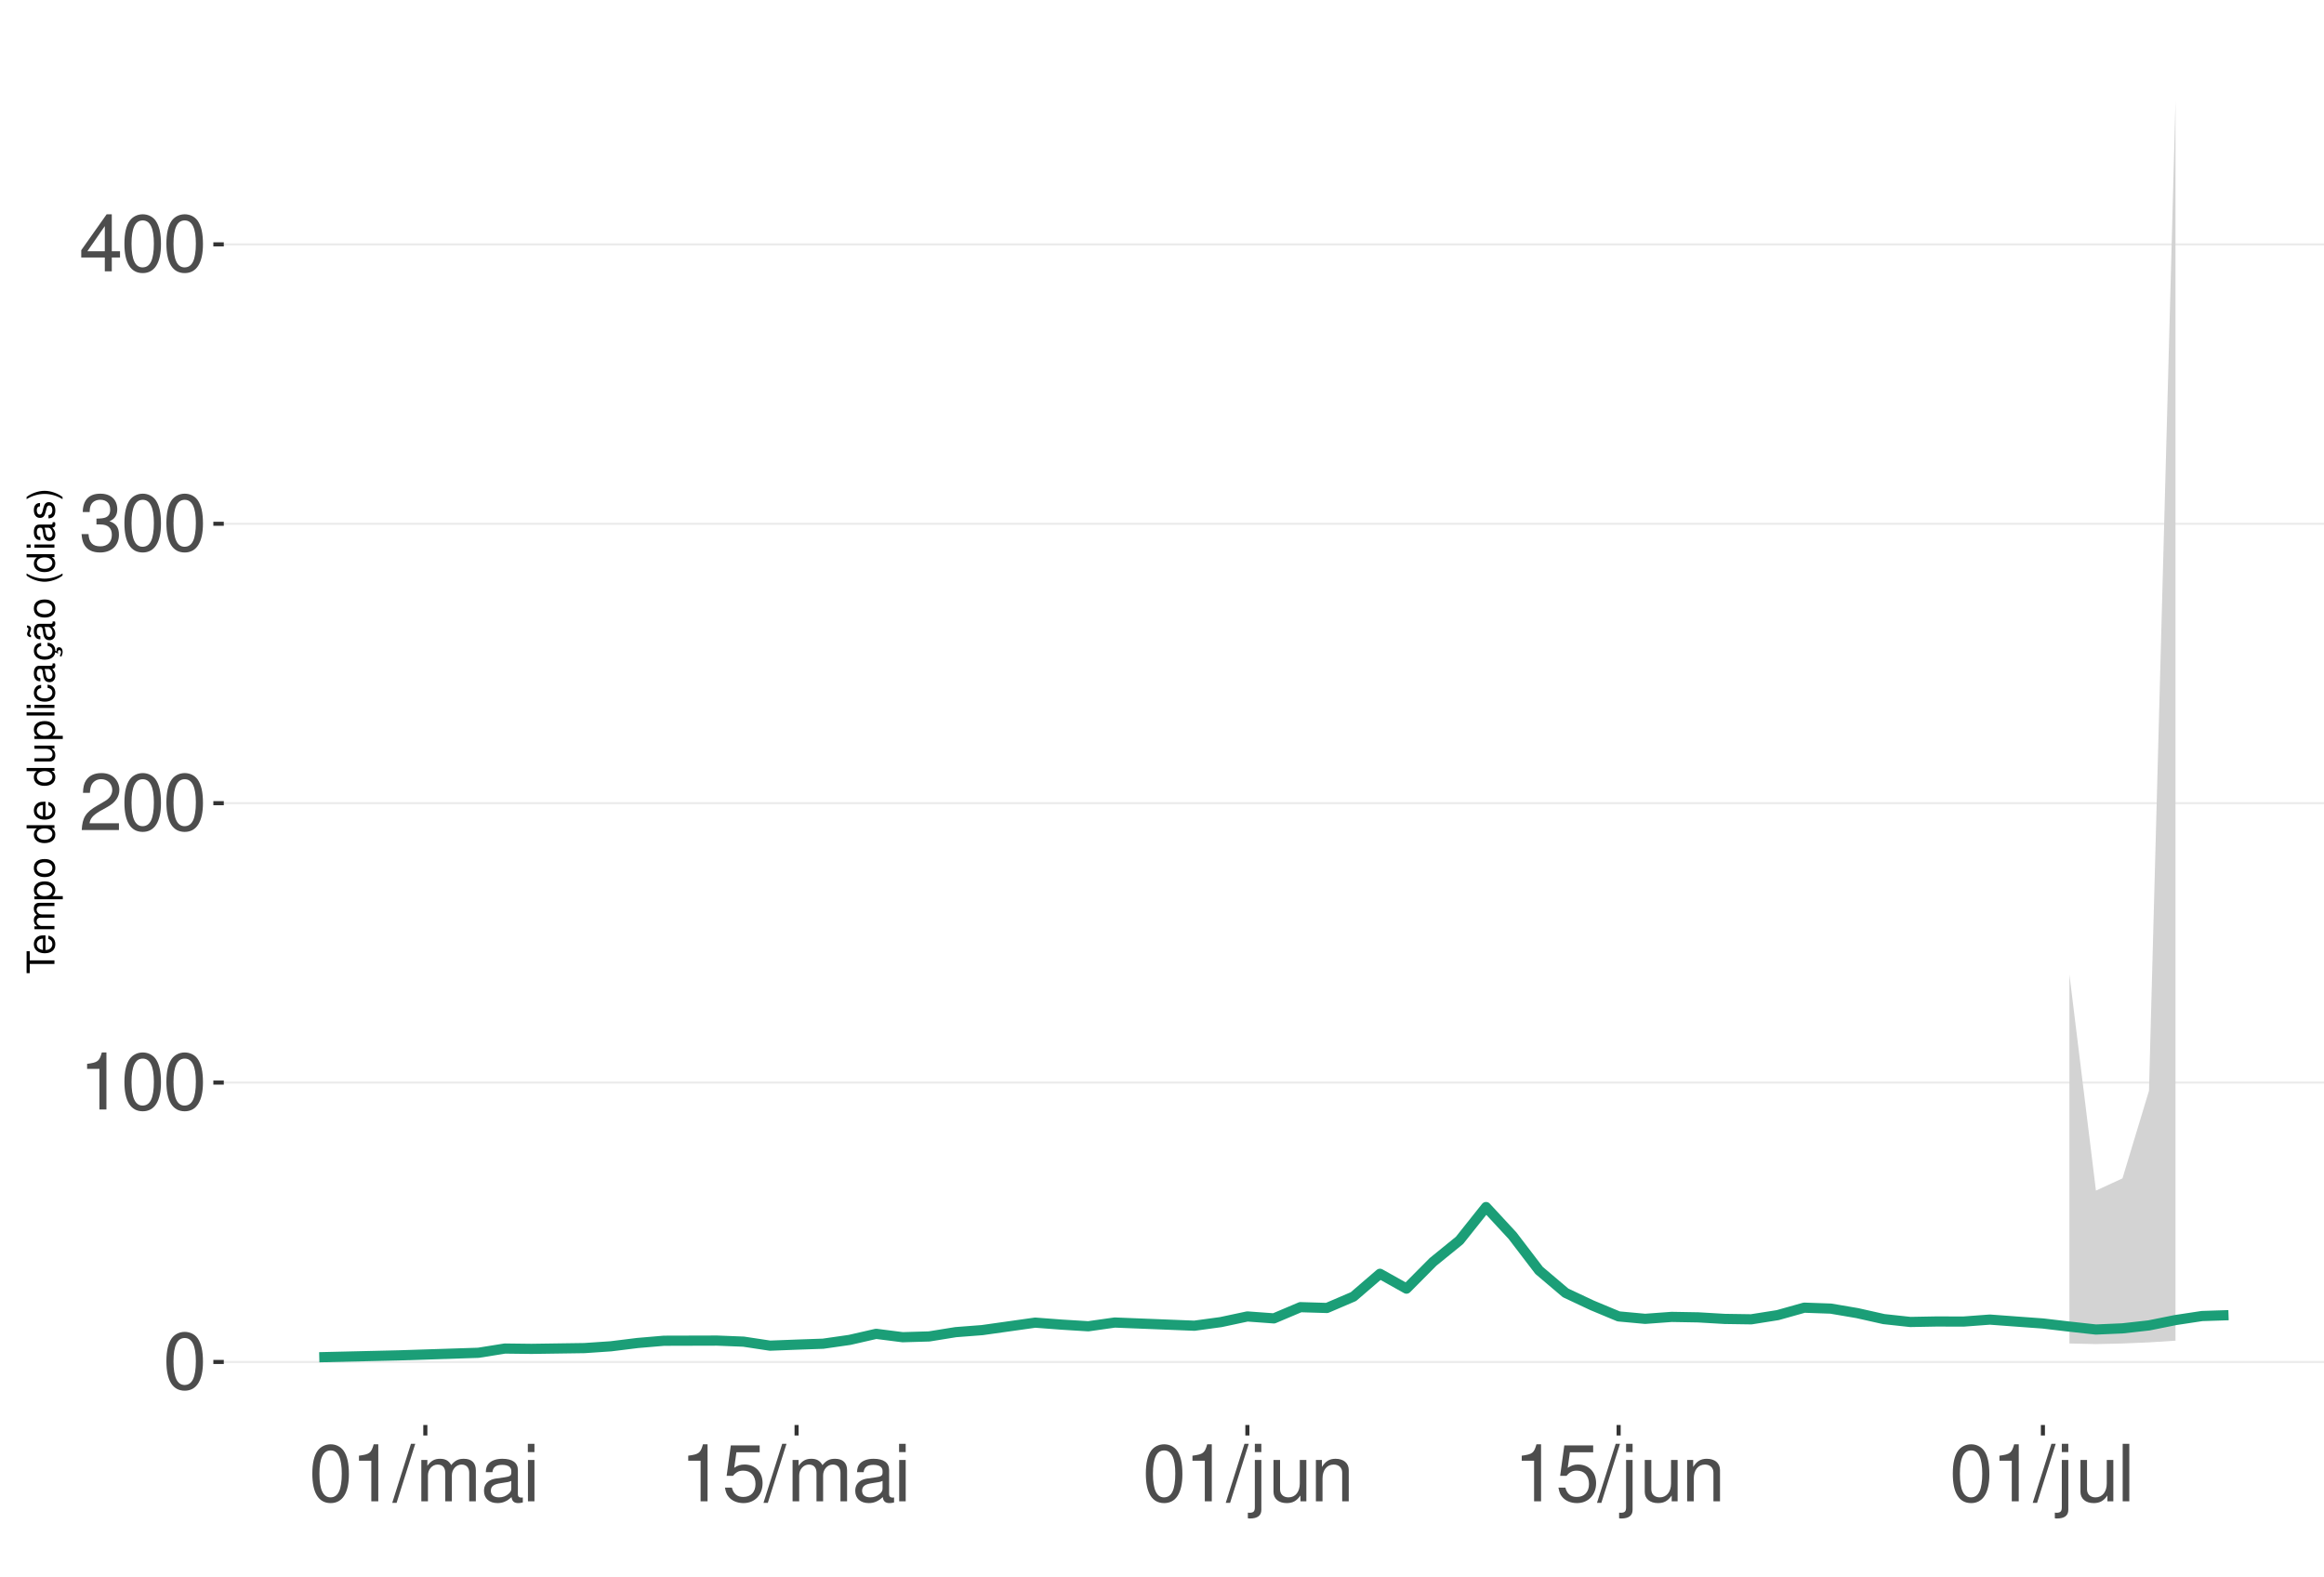
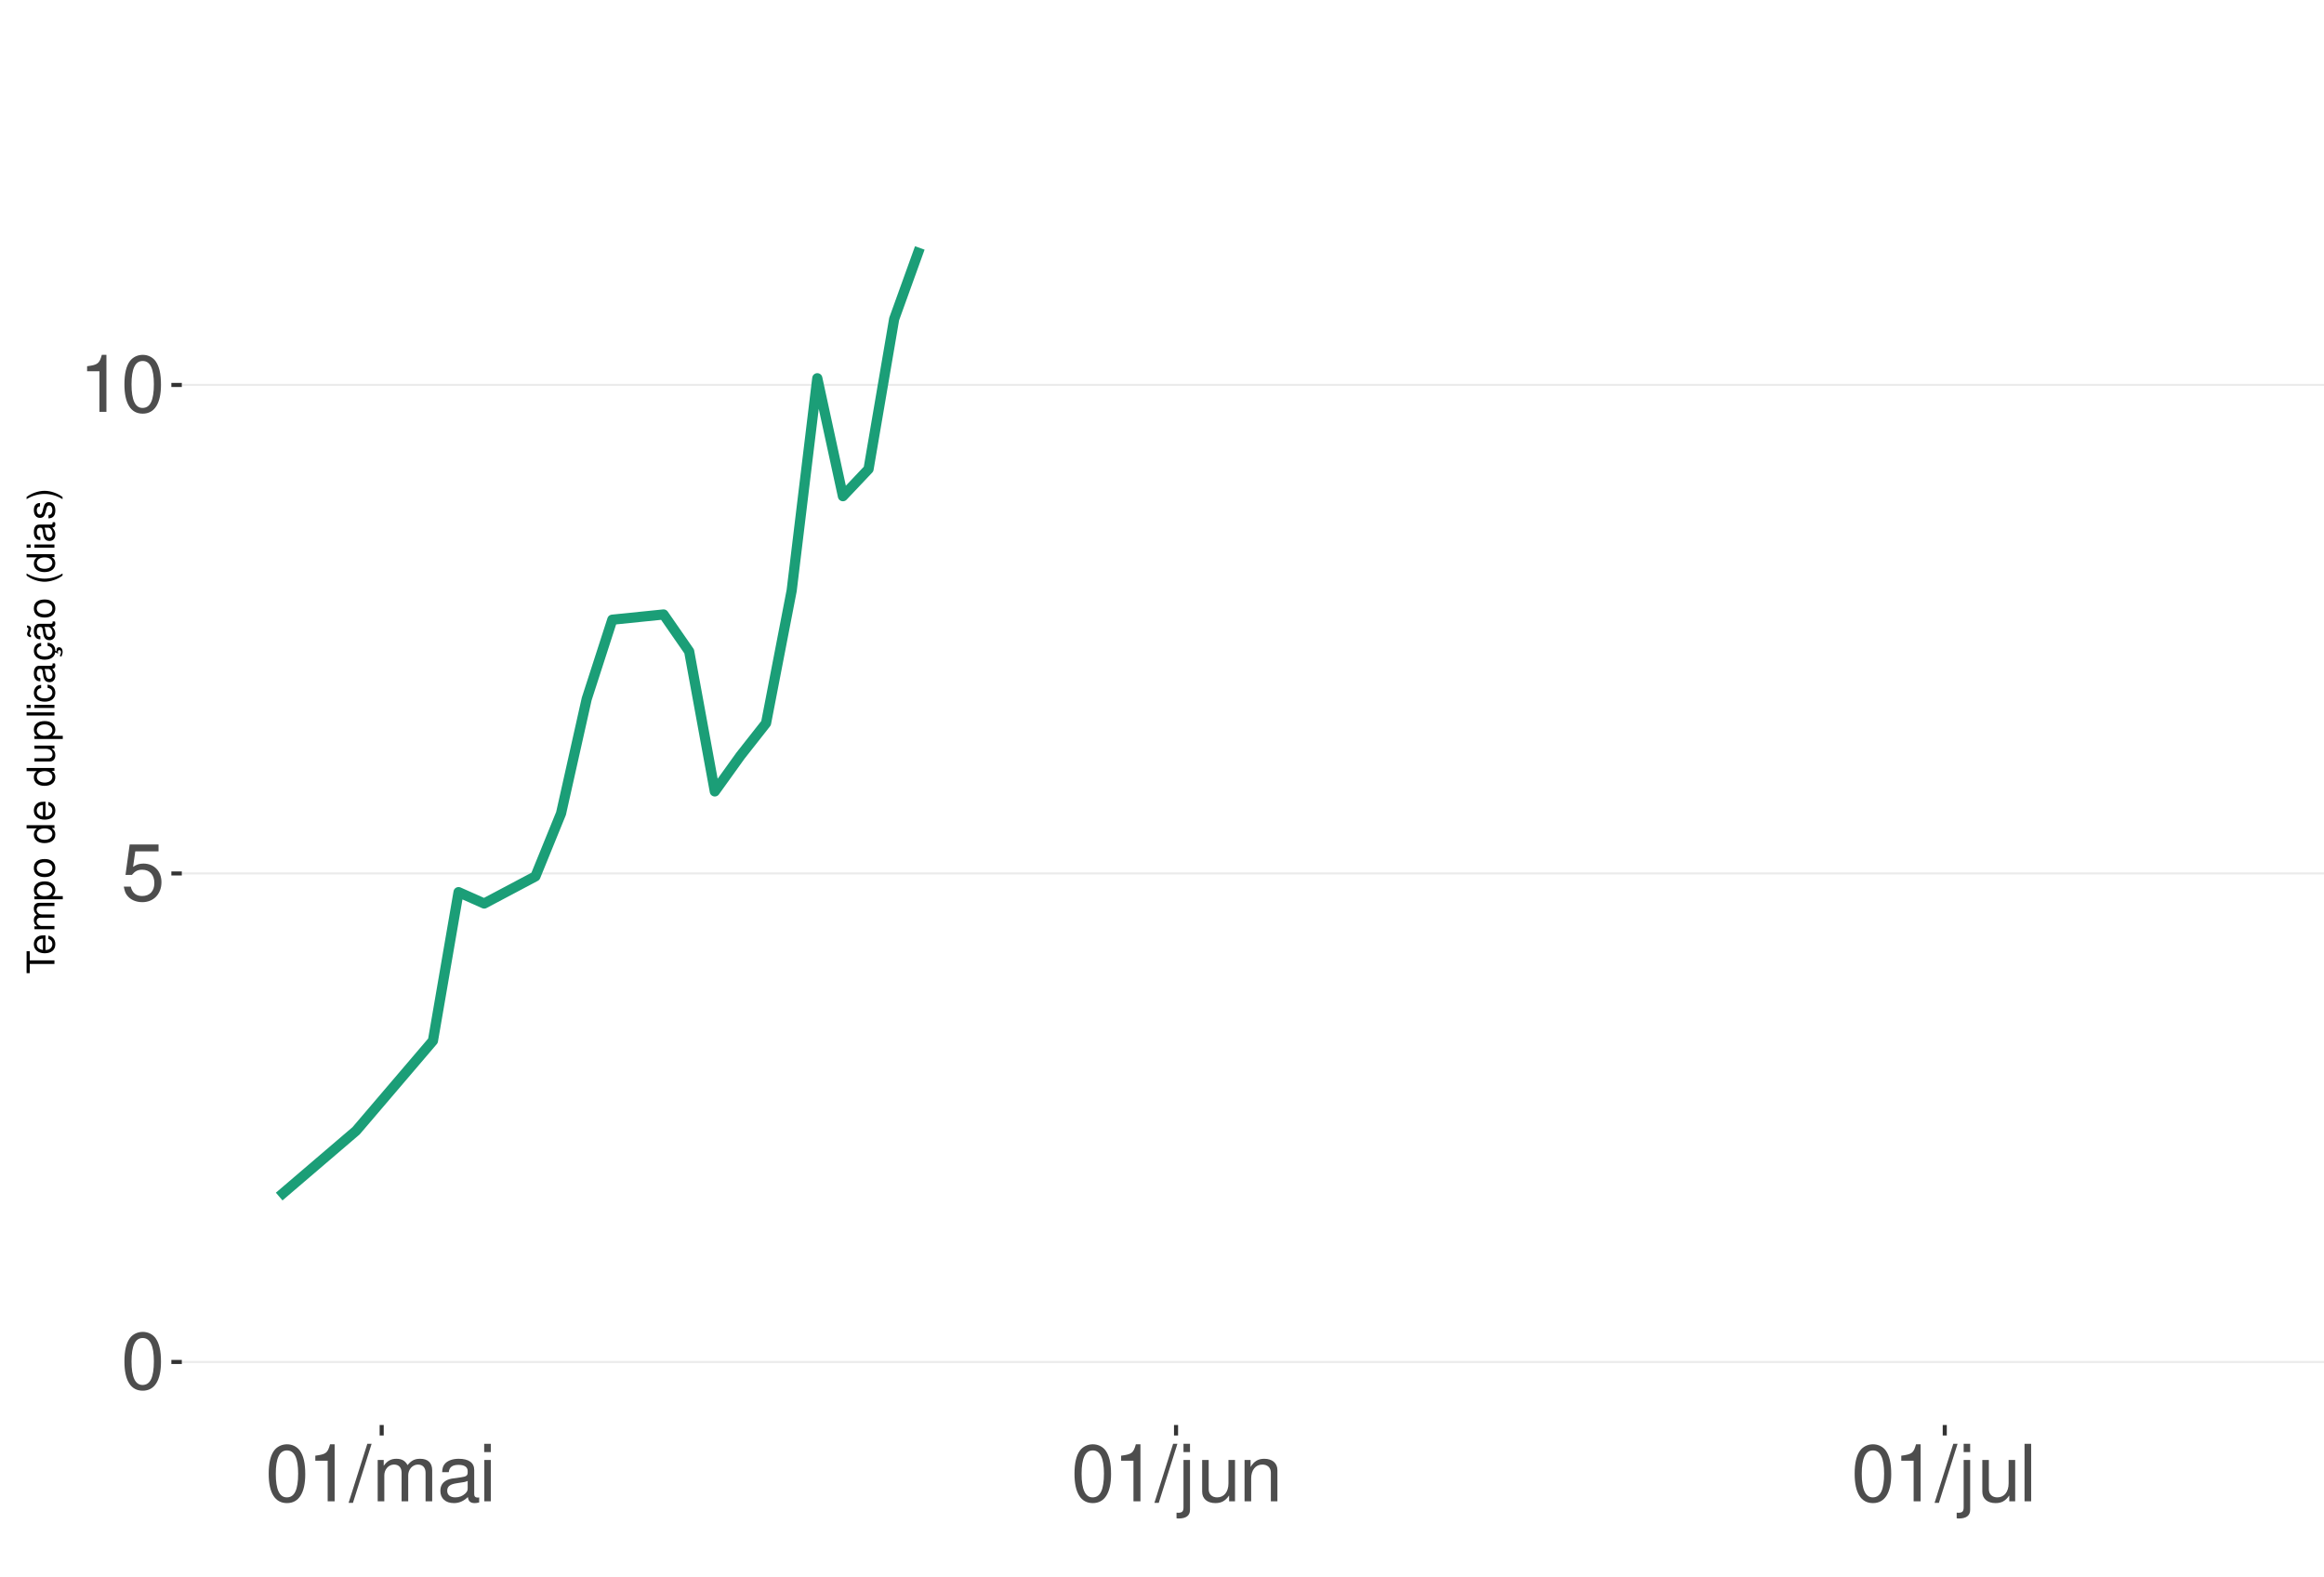
<svg xmlns="http://www.w3.org/2000/svg" xmlns:xlink="http://www.w3.org/1999/xlink" width="609pt" height="413pt" viewBox="0 0 609 413" version="1.1">
  <defs>
    <g>
      <symbol overflow="visible" id="glyph0-0">
        <path style="stroke:none;" d="" />
      </symbol>
      <symbol overflow="visible" id="glyph0-1">
        <path style="stroke:none;" d="M 5.688 -14.938 C 4.312 -14.938 3.078 -14.312 2.312 -13.297 C 1.359 -11.984 0.891 -10 0.891 -7.234 C 0.891 -2.188 2.547 0.469 5.688 0.469 C 8.781 0.469 10.469 -2.188 10.469 -7.109 C 10.469 -10 10.016 -11.938 9.047 -13.297 C 8.281 -14.328 7.062 -14.938 5.688 -14.938 Z M 5.688 -13.328 C 7.641 -13.328 8.609 -11.312 8.609 -7.266 C 8.609 -3.016 7.656 -1.031 5.641 -1.031 C 3.719 -1.031 2.75 -3.094 2.75 -7.203 C 2.75 -11.312 3.719 -13.328 5.688 -13.328 Z M 5.688 -13.328 " />
      </symbol>
      <symbol overflow="visible" id="glyph0-2">
+         <path style="stroke:none;" d="M 9.828 -14.641 L 2.266 -14.641 L 1.172 -6.672 L 2.844 -6.672 C 3.703 -7.688 4.406 -8.031 5.562 -8.031 C 7.516 -8.031 8.734 -6.688 8.734 -4.531 C 8.734 -2.422 7.516 -1.141 5.531 -1.141 C 3.953 -1.141 2.969 -1.938 2.547 -3.594 L 0.719 -3.594 C 0.969 -2.391 1.172 -1.812 1.609 -1.281 C 2.438 -0.172 3.922 0.469 5.578 0.469 C 8.531 0.469 10.594 -1.672 10.594 -4.766 C 10.594 -7.656 8.672 -9.641 5.859 -9.641 C 4.828 -9.641 4 -9.375 3.156 -8.766 L 3.734 -12.844 L 9.828 -12.844 Z M 9.828 -14.641 " />
+       </symbol>
+       <symbol overflow="visible" id="glyph0-3">
        <path style="stroke:none;" d="M 5.344 -10.641 L 5.344 0 L 7.172 0 L 7.172 -14.938 L 5.969 -14.938 C 5.328 -12.641 4.922 -12.328 2.109 -11.953 L 2.109 -10.641 Z M 5.344 -10.641 " />
      </symbol>
-       <symbol overflow="visible" id="glyph0-3">
-         <path style="stroke:none;" d="M 10.453 -1.797 L 2.75 -1.797 C 2.938 -3.031 3.594 -3.828 5.391 -4.922 L 7.453 -6.078 C 9.5 -7.203 10.562 -8.734 10.562 -10.578 C 10.562 -11.812 10.062 -12.969 9.188 -13.781 C 8.328 -14.562 7.25 -14.938 5.859 -14.938 C 4 -14.938 2.625 -14.281 1.812 -13 C 1.297 -12.203 1.078 -11.281 1.031 -9.766 L 2.844 -9.766 C 2.906 -10.781 3.031 -11.375 3.281 -11.875 C 3.766 -12.781 4.703 -13.344 5.797 -13.344 C 7.453 -13.344 8.703 -12.141 8.703 -10.531 C 8.703 -9.344 8.016 -8.297 6.719 -7.562 L 4.812 -6.438 C 1.75 -4.688 0.875 -3.281 0.703 -0.016 L 10.453 -0.016 Z M 10.453 -1.797 " />
-       </symbol>
      <symbol overflow="visible" id="glyph0-4">
-         <path style="stroke:none;" d="M 4.562 -6.875 L 5.562 -6.875 C 7.547 -6.875 8.594 -5.953 8.594 -4.156 C 8.594 -2.266 7.453 -1.141 5.578 -1.141 C 3.578 -1.141 2.609 -2.141 2.484 -4.344 L 0.656 -4.344 C 0.75 -3.141 0.953 -2.359 1.297 -1.688 C 2.062 -0.25 3.484 0.469 5.5 0.469 C 8.516 0.469 10.453 -1.344 10.453 -4.172 C 10.453 -6.078 9.734 -7.109 7.969 -7.719 C 9.344 -8.281 10.016 -9.312 10.016 -10.828 C 10.016 -13.391 8.344 -14.938 5.562 -14.938 C 2.609 -14.938 1.031 -13.281 0.969 -10.125 L 2.781 -10.125 C 2.812 -11.031 2.891 -11.547 3.125 -12 C 3.531 -12.844 4.438 -13.344 5.578 -13.344 C 7.188 -13.344 8.156 -12.375 8.156 -10.766 C 8.156 -9.703 7.781 -9.062 6.984 -8.719 C 6.484 -8.516 5.828 -8.422 4.562 -8.406 Z M 4.562 -6.875 " />
+         <path style="stroke:none;" d="M 4.734 -15.062 L -0.172 0.406 L 0.969 0.406 L 5.859 -15.062 Z M 4.734 -15.062 " />
      </symbol>
      <symbol overflow="visible" id="glyph0-5">
-         <path style="stroke:none;" d="M 6.75 -3.609 L 6.75 0 L 8.578 0 L 8.578 -3.609 L 10.734 -3.609 L 10.734 -5.25 L 8.578 -5.25 L 8.578 -14.938 L 7.234 -14.938 L 0.578 -5.531 L 0.578 -3.609 Z M 6.75 -5.25 L 2.172 -5.25 L 6.75 -11.844 Z M 6.75 -5.25 " />
+         <path style="stroke:none;" d="M 1.453 -10.828 L 1.453 0 L 3.188 0 L 3.188 -6.797 C 3.188 -8.359 4.312 -9.625 5.719 -9.625 C 7 -9.625 7.719 -8.844 7.719 -7.453 L 7.719 0 L 9.453 0 L 9.453 -6.797 C 9.453 -8.359 10.594 -9.625 12 -9.625 C 13.266 -9.625 14 -8.812 14 -7.453 L 14 0 L 15.734 0 L 15.734 -8.125 C 15.734 -10.062 14.625 -11.141 12.594 -11.141 C 11.156 -11.141 10.281 -10.703 9.281 -9.484 C 8.641 -10.641 7.766 -11.141 6.359 -11.141 C 4.922 -11.141 3.953 -10.594 3.031 -9.297 L 3.031 -10.828 Z M 1.453 -10.828 " />
      </symbol>
      <symbol overflow="visible" id="glyph0-6">
-         <path style="stroke:none;" d="M 4.734 -15.062 L -0.172 0.406 L 0.969 0.406 L 5.859 -15.062 Z M 4.734 -15.062 " />
+         <path style="stroke:none;" d="M 11.047 -1.016 C 10.859 -0.969 10.781 -0.969 10.672 -0.969 C 10.078 -0.969 9.75 -1.281 9.75 -1.812 L 9.75 -8.188 C 9.75 -10.094 8.344 -11.141 5.688 -11.141 C 4.094 -11.141 2.828 -10.672 2.094 -9.875 C 1.594 -9.312 1.391 -8.703 1.344 -7.625 L 3.078 -7.625 C 3.219 -8.938 4 -9.547 5.625 -9.547 C 7.188 -9.547 8.031 -8.969 8.031 -7.938 L 8.031 -7.484 C 8.016 -6.734 7.641 -6.469 6.234 -6.281 C 3.797 -5.969 3.422 -5.891 2.766 -5.625 C 1.516 -5.078 0.875 -4.125 0.875 -2.734 C 0.875 -0.766 2.234 0.469 4.422 0.469 C 5.781 0.469 6.875 0 8.094 -1.109 C 8.219 0 8.766 0.469 9.875 0.469 C 10.25 0.469 10.469 0.438 11.047 0.297 Z M 8.031 -3.406 C 8.031 -2.828 7.875 -2.484 7.359 -2 C 6.656 -1.359 5.797 -1.031 4.797 -1.031 C 3.453 -1.031 2.672 -1.672 2.672 -2.766 C 2.672 -3.906 3.406 -4.484 5.266 -4.75 C 7.109 -5 7.453 -5.078 8.031 -5.344 Z M 8.031 -3.406 " />
      </symbol>
      <symbol overflow="visible" id="glyph0-7">
-         <path style="stroke:none;" d="M 1.453 -10.828 L 1.453 0 L 3.188 0 L 3.188 -6.797 C 3.188 -8.359 4.312 -9.625 5.719 -9.625 C 7 -9.625 7.719 -8.844 7.719 -7.453 L 7.719 0 L 9.453 0 L 9.453 -6.797 C 9.453 -8.359 10.594 -9.625 12 -9.625 C 13.266 -9.625 14 -8.812 14 -7.453 L 14 0 L 15.734 0 L 15.734 -8.125 C 15.734 -10.062 14.625 -11.141 12.594 -11.141 C 11.156 -11.141 10.281 -10.703 9.281 -9.484 C 8.641 -10.641 7.766 -11.141 6.359 -11.141 C 4.922 -11.141 3.953 -10.594 3.031 -9.297 L 3.031 -10.828 Z M 1.453 -10.828 " />
+         <path style="stroke:none;" d="M 3.094 -10.828 L 1.391 -10.828 L 1.391 0 L 3.094 0 Z M 3.094 -15.062 L 1.359 -15.062 L 1.359 -12.891 L 3.094 -12.891 Z M 3.094 -15.062 " />
      </symbol>
      <symbol overflow="visible" id="glyph0-8">
-         <path style="stroke:none;" d="M 11.047 -1.016 C 10.859 -0.969 10.781 -0.969 10.672 -0.969 C 10.078 -0.969 9.75 -1.281 9.75 -1.812 L 9.75 -8.188 C 9.75 -10.094 8.344 -11.141 5.688 -11.141 C 4.094 -11.141 2.828 -10.672 2.094 -9.875 C 1.594 -9.312 1.391 -8.703 1.344 -7.625 L 3.078 -7.625 C 3.219 -8.938 4 -9.547 5.625 -9.547 C 7.188 -9.547 8.031 -8.969 8.031 -7.938 L 8.031 -7.484 C 8.016 -6.734 7.641 -6.469 6.234 -6.281 C 3.797 -5.969 3.422 -5.891 2.766 -5.625 C 1.516 -5.078 0.875 -4.125 0.875 -2.734 C 0.875 -0.766 2.234 0.469 4.422 0.469 C 5.781 0.469 6.875 0 8.094 -1.109 C 8.219 0 8.766 0.469 9.875 0.469 C 10.25 0.469 10.469 0.438 11.047 0.297 Z M 8.031 -3.406 C 8.031 -2.828 7.875 -2.484 7.359 -2 C 6.656 -1.359 5.797 -1.031 4.797 -1.031 C 3.453 -1.031 2.672 -1.672 2.672 -2.766 C 2.672 -3.906 3.406 -4.484 5.266 -4.75 C 7.109 -5 7.453 -5.078 8.031 -5.344 Z M 8.031 -3.406 " />
+         <path style="stroke:none;" d="M 1.453 -10.828 L 1.453 1.562 C 1.453 2.641 1.109 3 0.047 3 C -0.078 3 -0.141 3 -0.375 2.969 L -0.375 4.438 C -0.172 4.484 -0.062 4.5 0.203 4.5 C 2.141 4.5 3.156 3.734 3.156 2.25 L 3.156 -10.828 Z M 3.156 -15.062 L 1.453 -15.062 L 1.453 -12.891 L 3.156 -12.891 Z M 3.156 -15.062 " />
      </symbol>
      <symbol overflow="visible" id="glyph0-9">
-         <path style="stroke:none;" d="M 3.094 -10.828 L 1.391 -10.828 L 1.391 0 L 3.094 0 Z M 3.094 -15.062 L 1.359 -15.062 L 1.359 -12.891 L 3.094 -12.891 Z M 3.094 -15.062 " />
+         <path style="stroke:none;" d="M 9.953 0 L 9.953 -10.828 L 8.234 -10.828 L 8.234 -4.688 C 8.234 -2.484 7.078 -1.031 5.281 -1.031 C 3.922 -1.031 3.062 -1.859 3.062 -3.156 L 3.062 -10.828 L 1.344 -10.828 L 1.344 -2.484 C 1.344 -0.688 2.688 0.469 4.797 0.469 C 6.375 0.469 7.391 -0.078 8.406 -1.516 L 8.406 0 Z M 9.953 0 " />
      </symbol>
      <symbol overflow="visible" id="glyph0-10">
-         <path style="stroke:none;" d="M 9.828 -14.641 L 2.266 -14.641 L 1.172 -6.672 L 2.844 -6.672 C 3.703 -7.688 4.406 -8.031 5.562 -8.031 C 7.516 -8.031 8.734 -6.688 8.734 -4.531 C 8.734 -2.422 7.516 -1.141 5.531 -1.141 C 3.953 -1.141 2.969 -1.938 2.547 -3.594 L 0.719 -3.594 C 0.969 -2.391 1.172 -1.812 1.609 -1.281 C 2.438 -0.172 3.922 0.469 5.578 0.469 C 8.531 0.469 10.594 -1.672 10.594 -4.766 C 10.594 -7.656 8.672 -9.641 5.859 -9.641 C 4.828 -9.641 4 -9.375 3.156 -8.766 L 3.734 -12.844 L 9.828 -12.844 Z M 9.828 -14.641 " />
+         <path style="stroke:none;" d="M 1.453 -10.828 L 1.453 0 L 3.188 0 L 3.188 -5.969 C 3.188 -8.188 4.344 -9.625 6.109 -9.625 C 7.484 -9.625 8.344 -8.797 8.344 -7.5 L 8.344 0 L 10.062 0 L 10.062 -8.188 C 10.062 -9.984 8.719 -11.141 6.625 -11.141 C 5.016 -11.141 3.984 -10.516 3.031 -9 L 3.031 -10.828 Z M 1.453 -10.828 " />
      </symbol>
      <symbol overflow="visible" id="glyph0-11">
-         <path style="stroke:none;" d="M 1.453 -10.828 L 1.453 1.562 C 1.453 2.641 1.109 3 0.047 3 C -0.078 3 -0.141 3 -0.375 2.969 L -0.375 4.438 C -0.172 4.484 -0.062 4.5 0.203 4.5 C 2.141 4.5 3.156 3.734 3.156 2.25 L 3.156 -10.828 Z M 3.156 -15.062 L 1.453 -15.062 L 1.453 -12.891 L 3.156 -12.891 Z M 3.156 -15.062 " />
-       </symbol>
-       <symbol overflow="visible" id="glyph0-12">
-         <path style="stroke:none;" d="M 9.953 0 L 9.953 -10.828 L 8.234 -10.828 L 8.234 -4.688 C 8.234 -2.484 7.078 -1.031 5.281 -1.031 C 3.922 -1.031 3.062 -1.859 3.062 -3.156 L 3.062 -10.828 L 1.344 -10.828 L 1.344 -2.484 C 1.344 -0.688 2.688 0.469 4.797 0.469 C 6.375 0.469 7.391 -0.078 8.406 -1.516 L 8.406 0 Z M 9.953 0 " />
-       </symbol>
-       <symbol overflow="visible" id="glyph0-13">
-         <path style="stroke:none;" d="M 1.453 -10.828 L 1.453 0 L 3.188 0 L 3.188 -5.969 C 3.188 -8.188 4.344 -9.625 6.109 -9.625 C 7.484 -9.625 8.344 -8.797 8.344 -7.5 L 8.344 0 L 10.062 0 L 10.062 -8.188 C 10.062 -9.984 8.719 -11.141 6.625 -11.141 C 5.016 -11.141 3.984 -10.516 3.031 -9 L 3.031 -10.828 Z M 1.453 -10.828 " />
-       </symbol>
-       <symbol overflow="visible" id="glyph0-14">
        <path style="stroke:none;" d="M 3.141 -15.062 L 1.406 -15.062 L 1.406 0 L 3.141 0 Z M 3.141 -15.062 " />
      </symbol>
      <symbol overflow="visible" id="glyph1-0">
        <path style="stroke:none;" d="" />
      </symbol>
      <symbol overflow="visible" id="glyph1-1">
        <path style="stroke:none;" d="M -6.469 -3.547 L -6.469 -5.938 L -7.297 -5.938 L -7.297 -0.203 L -6.469 -0.203 L -6.469 -2.609 L 0 -2.609 L 0 -3.547 Z M -6.469 -3.547 " />
      </symbol>
      <symbol overflow="visible" id="glyph1-2">
        <path style="stroke:none;" d="M -2.344 -5.125 C -3.141 -5.125 -3.625 -5.062 -4.016 -4.922 C -4.875 -4.578 -5.391 -3.781 -5.391 -2.797 C -5.391 -1.344 -4.281 -0.406 -2.547 -0.406 C -0.812 -0.406 0.234 -1.297 0.234 -2.781 C 0.234 -3.984 -0.453 -4.812 -1.594 -5.016 L -1.594 -4.188 C -0.906 -3.953 -0.547 -3.484 -0.547 -2.812 C -0.547 -2.281 -0.781 -1.828 -1.219 -1.547 C -1.516 -1.344 -1.812 -1.281 -2.344 -1.266 Z M -3.016 -1.297 C -3.984 -1.359 -4.625 -1.953 -4.625 -2.797 C -4.625 -3.641 -3.953 -4.234 -3.016 -4.234 Z M -3.016 -1.297 " />
      </symbol>
      <symbol overflow="visible" id="glyph1-3">
        <path style="stroke:none;" d="M -5.234 -0.703 L 0 -0.703 L 0 -1.547 L -3.297 -1.547 C -4.047 -1.547 -4.656 -2.094 -4.656 -2.766 C -4.656 -3.391 -4.281 -3.734 -3.609 -3.734 L 0 -3.734 L 0 -4.578 L -3.297 -4.578 C -4.047 -4.578 -4.656 -5.125 -4.656 -5.812 C -4.656 -6.422 -4.266 -6.781 -3.609 -6.781 L 0 -6.781 L 0 -7.625 L -3.938 -7.625 C -4.875 -7.625 -5.391 -7.078 -5.391 -6.094 C -5.391 -5.406 -5.188 -4.984 -4.594 -4.484 C -5.156 -4.188 -5.391 -3.766 -5.391 -3.078 C -5.391 -2.375 -5.125 -1.906 -4.5 -1.469 L -5.234 -1.469 Z M -5.234 -0.703 " />
      </symbol>
      <symbol overflow="visible" id="glyph1-4">
        <path style="stroke:none;" d="M 2.188 -0.547 L 2.188 -1.375 L -0.547 -1.375 C -0.016 -1.812 0.234 -2.312 0.234 -2.984 C 0.234 -4.344 -0.859 -5.234 -2.531 -5.234 C -4.297 -5.234 -5.391 -4.375 -5.391 -2.984 C -5.391 -2.266 -5.062 -1.703 -4.453 -1.312 L -5.234 -1.312 L -5.234 -0.547 Z M -4.609 -2.844 C -4.609 -3.766 -3.797 -4.359 -2.547 -4.359 C -1.359 -4.359 -0.547 -3.75 -0.547 -2.844 C -0.547 -1.953 -1.344 -1.375 -2.578 -1.375 C -3.812 -1.375 -4.609 -1.953 -4.609 -2.844 Z M -4.609 -2.844 " />
      </symbol>
      <symbol overflow="visible" id="glyph1-5">
        <path style="stroke:none;" d="M -5.391 -2.719 C -5.391 -1.234 -4.344 -0.359 -2.578 -0.359 C -0.812 -0.359 0.234 -1.234 0.234 -2.734 C 0.234 -4.203 -0.812 -5.094 -2.547 -5.094 C -4.359 -5.094 -5.391 -4.234 -5.391 -2.719 Z M -4.625 -2.734 C -4.625 -3.672 -3.844 -4.234 -2.547 -4.234 C -1.312 -4.234 -0.547 -3.656 -0.547 -2.734 C -0.547 -1.797 -1.312 -1.234 -2.578 -1.234 C -3.844 -1.234 -4.625 -1.797 -4.625 -2.734 Z M -4.625 -2.734 " />
      </symbol>
      <symbol overflow="visible" id="glyph1-6">
        <path style="stroke:none;" d="" />
      </symbol>
      <symbol overflow="visible" id="glyph1-7">
        <path style="stroke:none;" d="M -7.297 -4.953 L -7.297 -4.125 L -4.578 -4.125 C -5.109 -3.766 -5.391 -3.203 -5.391 -2.516 C -5.391 -1.156 -4.297 -0.266 -2.625 -0.266 C -0.859 -0.266 0.234 -1.125 0.234 -2.547 C 0.234 -3.266 -0.047 -3.766 -0.688 -4.203 L 0 -4.203 L 0 -4.953 Z M -4.609 -2.656 C -4.609 -3.547 -3.812 -4.125 -2.562 -4.125 C -1.344 -4.125 -0.547 -3.547 -0.547 -2.656 C -0.547 -1.734 -1.359 -1.125 -2.578 -1.125 C -3.797 -1.125 -4.609 -1.734 -4.609 -2.656 Z M -4.609 -2.656 " />
      </symbol>
      <symbol overflow="visible" id="glyph1-8">
        <path style="stroke:none;" d="M 0 -4.812 L -5.234 -4.812 L -5.234 -3.984 L -2.266 -3.984 C -1.203 -3.984 -0.5 -3.438 -0.5 -2.562 C -0.5 -1.906 -0.906 -1.484 -1.531 -1.484 L -5.234 -1.484 L -5.234 -0.656 L -1.203 -0.656 C -0.328 -0.656 0.234 -1.297 0.234 -2.312 C 0.234 -3.094 -0.047 -3.578 -0.734 -4.062 L 0 -4.062 Z M 0 -4.812 " />
      </symbol>
      <symbol overflow="visible" id="glyph1-9">
        <path style="stroke:none;" d="M -7.297 -1.516 L -7.297 -0.688 L 0 -0.688 L 0 -1.516 Z M -7.297 -1.516 " />
      </symbol>
      <symbol overflow="visible" id="glyph1-10">
        <path style="stroke:none;" d="M -5.234 -1.5 L -5.234 -0.672 L 0 -0.672 L 0 -1.5 Z M -7.297 -1.5 L -7.297 -0.656 L -6.234 -0.656 L -6.234 -1.5 Z M -7.297 -1.5 " />
      </symbol>
      <symbol overflow="visible" id="glyph1-11">
        <path style="stroke:none;" d="M -3.484 -4.703 C -3.984 -4.672 -4.312 -4.562 -4.609 -4.359 C -5.094 -4 -5.391 -3.375 -5.391 -2.641 C -5.391 -1.219 -4.266 -0.312 -2.531 -0.312 C -0.844 -0.312 0.234 -1.203 0.234 -2.625 C 0.234 -3.875 -0.516 -4.672 -1.797 -4.766 L -1.797 -3.938 C -0.953 -3.797 -0.547 -3.359 -0.547 -2.656 C -0.547 -1.734 -1.297 -1.188 -2.531 -1.188 C -3.844 -1.188 -4.625 -1.719 -4.625 -2.625 C -4.625 -3.328 -4.203 -3.766 -3.484 -3.875 Z M -3.484 -4.703 " />
      </symbol>
      <symbol overflow="visible" id="glyph1-12">
        <path style="stroke:none;" d="M -0.484 -5.344 C -0.469 -5.266 -0.469 -5.219 -0.469 -5.172 C -0.469 -4.875 -0.625 -4.719 -0.875 -4.719 L -3.953 -4.719 C -4.891 -4.719 -5.391 -4.047 -5.391 -2.75 C -5.391 -1.984 -5.172 -1.375 -4.781 -1.016 C -4.516 -0.766 -4.203 -0.672 -3.688 -0.656 L -3.688 -1.484 C -4.328 -1.562 -4.625 -1.938 -4.625 -2.719 C -4.625 -3.484 -4.344 -3.891 -3.844 -3.891 L -3.625 -3.891 C -3.266 -3.875 -3.125 -3.703 -3.047 -3.016 C -2.891 -1.844 -2.844 -1.656 -2.719 -1.344 C -2.453 -0.734 -2 -0.422 -1.312 -0.422 C -0.375 -0.422 0.234 -1.078 0.234 -2.141 C 0.234 -2.797 0 -3.328 -0.547 -3.922 C 0 -3.984 0.234 -4.234 0.234 -4.781 C 0.234 -4.953 0.203 -5.062 0.141 -5.344 Z M -1.656 -3.891 C -1.375 -3.891 -1.203 -3.812 -0.969 -3.562 C -0.656 -3.219 -0.5 -2.812 -0.5 -2.312 C -0.5 -1.672 -0.812 -1.297 -1.344 -1.297 C -1.891 -1.297 -2.172 -1.656 -2.297 -2.547 C -2.422 -3.438 -2.453 -3.609 -2.594 -3.891 Z M -1.656 -3.891 " />
      </symbol>
      <symbol overflow="visible" id="glyph1-13">
        <path style="stroke:none;" d="M 0.234 -2.641 C 0.234 -3.875 -0.547 -4.703 -1.797 -4.766 L -1.797 -3.938 C -0.953 -3.797 -0.531 -3.359 -0.531 -2.656 C -0.531 -1.734 -1.281 -1.188 -2.516 -1.188 C -3.844 -1.188 -4.625 -1.719 -4.625 -2.625 C -4.625 -3.328 -4.203 -3.766 -3.484 -3.875 L -3.484 -4.703 C -3.984 -4.672 -4.312 -4.562 -4.609 -4.359 C -5.094 -4 -5.391 -3.375 -5.391 -2.641 C -5.391 -1.219 -4.266 -0.312 -2.531 -0.312 C -1.469 -0.312 -0.625 -0.672 -0.156 -1.312 C 0.047 -1.594 0.125 -1.812 0.203 -2.25 L 0.922 -1.938 L 0.984 -2.062 C 0.938 -2.188 0.906 -2.25 0.906 -2.375 C 0.906 -2.656 1.047 -2.828 1.281 -2.828 C 1.547 -2.828 1.734 -2.594 1.734 -2.297 C 1.734 -2.031 1.672 -1.844 1.438 -1.406 L 1.406 -1.312 L 1.812 -1.094 C 2.078 -1.75 2.141 -1.953 2.141 -2.344 C 2.141 -3.109 1.781 -3.578 1.203 -3.578 C 0.781 -3.578 0.547 -3.297 0.547 -2.797 C 0.547 -2.703 0.547 -2.641 0.562 -2.516 Z M 0.234 -2.641 " />
      </symbol>
      <symbol overflow="visible" id="glyph1-14">
        <path style="stroke:none;" d="M -0.484 -5.344 C -0.469 -5.266 -0.469 -5.219 -0.469 -5.172 C -0.469 -4.875 -0.625 -4.719 -0.875 -4.719 L -3.953 -4.719 C -4.891 -4.719 -5.391 -4.047 -5.391 -2.75 C -5.391 -1.984 -5.172 -1.375 -4.781 -1.016 C -4.516 -0.766 -4.203 -0.672 -3.688 -0.656 L -3.688 -1.484 C -4.328 -1.562 -4.625 -1.938 -4.625 -2.719 C -4.625 -3.484 -4.344 -3.891 -3.844 -3.891 L -3.625 -3.891 C -3.266 -3.875 -3.125 -3.703 -3.047 -3.016 C -2.891 -1.844 -2.844 -1.656 -2.719 -1.344 C -2.453 -0.734 -2 -0.422 -1.312 -0.422 C -0.375 -0.422 0.234 -1.078 0.234 -2.141 C 0.234 -2.797 0 -3.328 -0.547 -3.922 C 0 -3.984 0.234 -4.234 0.234 -4.781 C 0.234 -4.953 0.203 -5.062 0.141 -5.344 Z M -1.656 -3.891 C -1.375 -3.891 -1.203 -3.812 -0.969 -3.562 C -0.656 -3.219 -0.5 -2.812 -0.5 -2.312 C -0.5 -1.672 -0.812 -1.297 -1.344 -1.297 C -1.891 -1.297 -2.172 -1.656 -2.297 -2.547 C -2.422 -3.438 -2.453 -3.609 -2.594 -3.891 Z M -7.172 -3.75 C -6.922 -3.672 -6.812 -3.547 -6.812 -3.375 C -6.812 -3.25 -6.875 -2.984 -6.984 -2.734 C -7.156 -2.312 -7.172 -2.25 -7.172 -2.047 C -7.172 -1.594 -6.797 -1.297 -6.141 -1.188 L -6.141 -1.766 C -6.375 -1.812 -6.5 -1.938 -6.5 -2.094 C -6.5 -2.203 -6.469 -2.344 -6.375 -2.578 C -6.156 -3.156 -6.125 -3.234 -6.125 -3.438 C -6.125 -3.922 -6.484 -4.219 -7.172 -4.312 Z M -7.172 -3.75 " />
      </symbol>
      <symbol overflow="visible" id="glyph1-15">
        <path style="stroke:none;" d="M -7.297 -2.359 C -5.984 -1.359 -4.156 -0.734 -2.594 -0.734 C -1.016 -0.734 0.812 -1.359 2.125 -2.359 L 2.125 -2.906 C 0.688 -2.031 -0.984 -1.547 -2.594 -1.547 C -4.188 -1.547 -5.875 -2.031 -7.297 -2.906 Z M -7.297 -2.359 " />
      </symbol>
      <symbol overflow="visible" id="glyph1-16">
        <path style="stroke:none;" d="M -3.781 -4.375 C -4.812 -4.375 -5.391 -3.688 -5.391 -2.484 C -5.391 -1.266 -4.766 -0.469 -3.797 -0.469 C -2.969 -0.469 -2.578 -0.891 -2.281 -2.125 L -2.094 -2.906 C -1.953 -3.484 -1.734 -3.719 -1.375 -3.719 C -0.875 -3.719 -0.547 -3.234 -0.547 -2.5 C -0.547 -2.047 -0.672 -1.672 -0.891 -1.453 C -1.047 -1.328 -1.188 -1.266 -1.562 -1.219 L -1.562 -0.344 C -0.344 -0.375 0.234 -1.062 0.234 -2.438 C 0.234 -3.75 -0.422 -4.594 -1.438 -4.594 C -2.203 -4.594 -2.641 -4.156 -2.891 -3.109 L -3.078 -2.312 C -3.234 -1.625 -3.453 -1.344 -3.828 -1.344 C -4.312 -1.344 -4.625 -1.766 -4.625 -2.453 C -4.625 -3.125 -4.328 -3.484 -3.781 -3.5 Z M -3.781 -4.375 " />
      </symbol>
      <symbol overflow="visible" id="glyph1-17">
        <path style="stroke:none;" d="M 2.125 -0.938 C 0.812 -1.938 -1.016 -2.562 -2.578 -2.562 C -4.156 -2.562 -5.984 -1.938 -7.297 -0.938 L -7.297 -0.375 C -5.859 -1.266 -4.188 -1.75 -2.578 -1.75 C -0.984 -1.75 0.703 -1.266 2.125 -0.375 Z M 2.125 -0.938 " />
      </symbol>
    </g>
    <clipPath id="clip1">
-       <path d="M 58.645 9.961 L 609 9.961 L 609 373.328 L 58.645 373.328 Z M 58.645 9.961 " />
+       <path d="M 47.645 9.961 L 609 9.961 L 609 373.328 L 47.645 373.328 Z M 47.645 9.961 " />
    </clipPath>
    <clipPath id="clip2">
-       <path d="M 58.645 356 L 609 356 L 609 358 L 58.645 358 Z M 58.645 356 " />
+       <path d="M 47.645 356 L 609 356 L 609 358 L 47.645 358 Z M 47.645 356 " />
    </clipPath>
    <clipPath id="clip3">
-       <path d="M 58.645 283 L 609 283 L 609 284 L 58.645 284 Z M 58.645 283 " />
+       <path d="M 47.645 228 L 609 228 L 609 230 L 47.645 230 Z M 47.645 228 " />
    </clipPath>
    <clipPath id="clip4">
-       <path d="M 58.645 210 L 609 210 L 609 211 L 58.645 211 Z M 58.645 210 " />
-     </clipPath>
-     <clipPath id="clip5">
-       <path d="M 58.645 136 L 609 136 L 609 138 L 58.645 138 Z M 58.645 136 " />
-     </clipPath>
-     <clipPath id="clip6">
-       <path d="M 58.645 63 L 609 63 L 609 65 L 58.645 65 Z M 58.645 63 " />
+       <path d="M 47.645 100 L 609 100 L 609 102 L 47.645 102 Z M 47.645 100 " />
    </clipPath>
  </defs>
  <g id="surface281">
    <rect x="0" y="0" width="609" height="413" style="fill:rgb(100%,100%,100%);fill-opacity:1;stroke:none;" />
    <rect x="0" y="0" width="609" height="413" style="fill:rgb(100%,100%,100%);fill-opacity:1;stroke:none;" />
    <path style="fill:none;stroke-width:1.067;stroke-linecap:round;stroke-linejoin:round;stroke:rgb(100%,100%,100%);stroke-opacity:1;stroke-miterlimit:10;" d="M 0 413 L 609 413 L 609 0 L 0 0 Z M 0 413 " />
    <g clip-path="url(#clip1)" clip-rule="nonzero">
-       <path style=" stroke:none;fill-rule:nonzero;fill:rgb(100%,100%,100%);fill-opacity:1;" d="M 58.645 373.328 L 609 373.328 L 609 9.961 L 58.645 9.961 Z M 58.645 373.328 " />
+       <path style=" stroke:none;fill-rule:nonzero;fill:rgb(100%,100%,100%);fill-opacity:1;" d="M 47.645 373.328 L 609 373.328 L 609 9.961 L 47.645 9.961 Z M 47.645 373.328 " />
    </g>
    <g clip-path="url(#clip2)" clip-rule="nonzero">
-       <path style="fill:none;stroke-width:0.533;stroke-linecap:butt;stroke-linejoin:round;stroke:rgb(92.157%,92.157%,92.157%);stroke-opacity:1;stroke-miterlimit:10;" d="M 58.645 356.812 L 609 356.812 " />
+       <path style="fill:none;stroke-width:0.533;stroke-linecap:butt;stroke-linejoin:round;stroke:rgb(92.157%,92.157%,92.157%);stroke-opacity:1;stroke-miterlimit:10;" d="M 47.645 356.812 L 609 356.812 " />
    </g>
    <g clip-path="url(#clip3)" clip-rule="nonzero">
-       <path style="fill:none;stroke-width:0.533;stroke-linecap:butt;stroke-linejoin:round;stroke:rgb(92.157%,92.157%,92.157%);stroke-opacity:1;stroke-miterlimit:10;" d="M 58.645 283.613 L 609 283.613 " />
+       <path style="fill:none;stroke-width:0.533;stroke-linecap:butt;stroke-linejoin:round;stroke:rgb(92.157%,92.157%,92.157%);stroke-opacity:1;stroke-miterlimit:10;" d="M 47.645 228.828 L 609 228.828 " />
    </g>
    <g clip-path="url(#clip4)" clip-rule="nonzero">
-       <path style="fill:none;stroke-width:0.533;stroke-linecap:butt;stroke-linejoin:round;stroke:rgb(92.157%,92.157%,92.157%);stroke-opacity:1;stroke-miterlimit:10;" d="M 58.645 210.418 L 609 210.418 " />
+       <path style="fill:none;stroke-width:0.533;stroke-linecap:butt;stroke-linejoin:round;stroke:rgb(92.157%,92.157%,92.157%);stroke-opacity:1;stroke-miterlimit:10;" d="M 47.645 100.848 L 609 100.848 " />
    </g>
-     <g clip-path="url(#clip5)" clip-rule="nonzero">
-       <path style="fill:none;stroke-width:0.533;stroke-linecap:butt;stroke-linejoin:round;stroke:rgb(92.157%,92.157%,92.157%);stroke-opacity:1;stroke-miterlimit:10;" d="M 58.645 137.219 L 609 137.219 " />
-     </g>
-     <g clip-path="url(#clip6)" clip-rule="nonzero">
-       <path style="fill:none;stroke-width:0.533;stroke-linecap:butt;stroke-linejoin:round;stroke:rgb(92.157%,92.157%,92.157%);stroke-opacity:1;stroke-miterlimit:10;" d="M 58.645 64.023 L 609 64.023 " />
-     </g>
-     <path style=" stroke:none;fill-rule:nonzero;fill:rgb(82.745%,82.745%,82.745%);fill-opacity:1;" d="M 542.289 255.301 L 549.238 311.914 L 556.188 308.715 L 563.137 285.77 L 570.086 26.48 L 570.086 351.234 L 563.137 351.68 L 556.188 351.973 L 549.238 352.125 L 542.289 351.965 Z M 542.289 255.301 " />
-     <path style="fill:none;stroke-width:2.667;stroke-linecap:butt;stroke-linejoin:round;stroke:rgb(10.588%,61.961%,46.667%);stroke-opacity:1;stroke-miterlimit:10;" d="M 83.66 355.574 L 104.508 355.082 L 125.355 354.406 L 132.305 353.293 L 139.254 353.379 L 153.152 353.176 L 160.098 352.703 L 167.047 351.844 L 173.996 351.25 L 187.895 351.211 L 194.844 351.488 L 201.793 352.539 L 208.742 352.27 L 215.691 352.027 L 222.641 351.031 L 229.59 349.441 L 236.539 350.324 L 243.488 350.121 L 250.434 349 L 257.383 348.465 L 271.281 346.508 L 278.23 347.031 L 285.18 347.461 L 292.129 346.48 L 312.977 347.312 L 319.926 346.367 L 326.875 344.887 L 333.824 345.395 L 340.77 342.453 L 347.719 342.664 L 354.668 339.688 L 361.617 333.711 L 368.566 337.602 L 375.516 330.602 L 382.465 324.953 L 389.414 316.227 L 396.363 323.734 L 403.312 332.824 L 410.262 338.715 L 417.211 341.98 L 424.16 344.875 L 431.109 345.512 L 438.055 345.004 L 445.004 345.125 L 451.953 345.531 L 458.902 345.637 L 465.852 344.539 L 472.801 342.586 L 479.75 342.832 L 486.699 344.016 L 493.648 345.578 L 500.598 346.332 L 507.547 346.203 L 514.496 346.227 L 521.445 345.711 L 528.391 346.223 L 535.34 346.73 L 542.289 347.547 L 549.238 348.312 L 556.188 348.008 L 563.137 347.23 L 570.086 345.832 L 577.035 344.777 L 583.984 344.551 " />
+     <path style="fill:none;stroke-width:2.667;stroke-linecap:butt;stroke-linejoin:round;stroke:rgb(10.588%,61.961%,46.667%);stroke-opacity:1;stroke-miterlimit:10;" d="M 73.16 313.477 L 93.305 296.254 L 113.449 272.668 L 120.164 233.723 L 126.879 236.707 L 140.309 229.59 L 147.023 213.094 L 153.738 183.133 L 160.453 162.348 L 173.883 160.98 L 180.598 170.66 L 187.312 207.336 L 194.027 197.988 L 200.742 189.461 L 207.457 154.719 L 214.172 99.094 L 220.887 129.992 L 227.602 122.891 L 234.316 83.574 L 241.031 64.957 " />
    <g style="fill:rgb(30.196%,30.196%,30.196%);fill-opacity:1;">
-       <use xlink:href="#glyph0-1" x="42.715" y="363.866" />
+       <use xlink:href="#glyph0-1" x="31.715" y="363.866" />
    </g>
    <g style="fill:rgb(30.196%,30.196%,30.196%);fill-opacity:1;">
-       <use xlink:href="#glyph0-2" x="20.715" y="290.667" />
-       <use xlink:href="#glyph0-1" x="31.715" y="290.667" />
-       <use xlink:href="#glyph0-1" x="42.715" y="290.667" />
+       <use xlink:href="#glyph0-2" x="31.715" y="235.882" />
    </g>
    <g style="fill:rgb(30.196%,30.196%,30.196%);fill-opacity:1;">
-       <use xlink:href="#glyph0-3" x="20.715" y="217.472" />
-       <use xlink:href="#glyph0-1" x="31.715" y="217.472" />
-       <use xlink:href="#glyph0-1" x="42.715" y="217.472" />
+       <use xlink:href="#glyph0-3" x="20.715" y="107.901" />
+       <use xlink:href="#glyph0-1" x="31.715" y="107.901" />
+     </g>
+     <path style="fill:none;stroke-width:1.067;stroke-linecap:butt;stroke-linejoin:round;stroke:rgb(20%,20%,20%);stroke-opacity:1;stroke-miterlimit:10;" d="M 44.906 356.812 L 47.645 356.812 " />
+     <path style="fill:none;stroke-width:1.067;stroke-linecap:butt;stroke-linejoin:round;stroke:rgb(20%,20%,20%);stroke-opacity:1;stroke-miterlimit:10;" d="M 44.906 228.828 L 47.645 228.828 " />
+     <path style="fill:none;stroke-width:1.067;stroke-linecap:butt;stroke-linejoin:round;stroke:rgb(20%,20%,20%);stroke-opacity:1;stroke-miterlimit:10;" d="M 44.906 100.848 L 47.645 100.848 " />
+     <path style="fill:none;stroke-width:1.067;stroke-linecap:butt;stroke-linejoin:round;stroke:rgb(20%,20%,20%);stroke-opacity:1;stroke-miterlimit:10;" d="M 100.02 376.07 L 100.02 373.328 " />
+     <path style="fill:none;stroke-width:1.067;stroke-linecap:butt;stroke-linejoin:round;stroke:rgb(20%,20%,20%);stroke-opacity:1;stroke-miterlimit:10;" d="M 308.18 376.07 L 308.18 373.328 " />
+     <path style="fill:none;stroke-width:1.067;stroke-linecap:butt;stroke-linejoin:round;stroke:rgb(20%,20%,20%);stroke-opacity:1;stroke-miterlimit:10;" d="M 509.621 376.07 L 509.621 373.328 " />
+     <g style="fill:rgb(30.196%,30.196%,30.196%);fill-opacity:1;">
+       <use xlink:href="#glyph0-1" x="69.52" y="393.315" />
+       <use xlink:href="#glyph0-3" x="80.52" y="393.315" />
+       <use xlink:href="#glyph0-4" x="91.52" y="393.315" />
+       <use xlink:href="#glyph0-5" x="97.52" y="393.315" />
+       <use xlink:href="#glyph0-6" x="114.52" y="393.315" />
+       <use xlink:href="#glyph0-7" x="125.52" y="393.315" />
    </g>
    <g style="fill:rgb(30.196%,30.196%,30.196%);fill-opacity:1;">
-       <use xlink:href="#glyph0-4" x="20.715" y="144.272" />
-       <use xlink:href="#glyph0-1" x="31.715" y="144.272" />
-       <use xlink:href="#glyph0-1" x="42.715" y="144.272" />
+       <use xlink:href="#glyph0-1" x="280.68" y="393.315" />
+       <use xlink:href="#glyph0-3" x="291.68" y="393.315" />
+       <use xlink:href="#glyph0-4" x="302.68" y="393.315" />
+       <use xlink:href="#glyph0-8" x="308.68" y="393.315" />
+       <use xlink:href="#glyph0-9" x="313.68" y="393.315" />
+       <use xlink:href="#glyph0-10" x="324.68" y="393.315" />
    </g>
    <g style="fill:rgb(30.196%,30.196%,30.196%);fill-opacity:1;">
-       <use xlink:href="#glyph0-5" x="20.715" y="71.077" />
-       <use xlink:href="#glyph0-1" x="31.715" y="71.077" />
-       <use xlink:href="#glyph0-1" x="42.715" y="71.077" />
-     </g>
-     <path style="fill:none;stroke-width:1.067;stroke-linecap:butt;stroke-linejoin:round;stroke:rgb(20%,20%,20%);stroke-opacity:1;stroke-miterlimit:10;" d="M 55.906 356.812 L 58.645 356.812 " />
-     <path style="fill:none;stroke-width:1.067;stroke-linecap:butt;stroke-linejoin:round;stroke:rgb(20%,20%,20%);stroke-opacity:1;stroke-miterlimit:10;" d="M 55.906 283.613 L 58.645 283.613 " />
-     <path style="fill:none;stroke-width:1.067;stroke-linecap:butt;stroke-linejoin:round;stroke:rgb(20%,20%,20%);stroke-opacity:1;stroke-miterlimit:10;" d="M 55.906 210.418 L 58.645 210.418 " />
-     <path style="fill:none;stroke-width:1.067;stroke-linecap:butt;stroke-linejoin:round;stroke:rgb(20%,20%,20%);stroke-opacity:1;stroke-miterlimit:10;" d="M 55.906 137.219 L 58.645 137.219 " />
-     <path style="fill:none;stroke-width:1.067;stroke-linecap:butt;stroke-linejoin:round;stroke:rgb(20%,20%,20%);stroke-opacity:1;stroke-miterlimit:10;" d="M 55.906 64.023 L 58.645 64.023 " />
-     <path style="fill:none;stroke-width:1.067;stroke-linecap:butt;stroke-linejoin:round;stroke:rgb(20%,20%,20%);stroke-opacity:1;stroke-miterlimit:10;" d="M 111.457 376.07 L 111.457 373.328 " />
-     <path style="fill:none;stroke-width:1.067;stroke-linecap:butt;stroke-linejoin:round;stroke:rgb(20%,20%,20%);stroke-opacity:1;stroke-miterlimit:10;" d="M 208.742 376.07 L 208.742 373.328 " />
-     <path style="fill:none;stroke-width:1.067;stroke-linecap:butt;stroke-linejoin:round;stroke:rgb(20%,20%,20%);stroke-opacity:1;stroke-miterlimit:10;" d="M 326.875 376.07 L 326.875 373.328 " />
-     <path style="fill:none;stroke-width:1.067;stroke-linecap:butt;stroke-linejoin:round;stroke:rgb(20%,20%,20%);stroke-opacity:1;stroke-miterlimit:10;" d="M 424.16 376.07 L 424.16 373.328 " />
-     <path style="fill:none;stroke-width:1.067;stroke-linecap:butt;stroke-linejoin:round;stroke:rgb(20%,20%,20%);stroke-opacity:1;stroke-miterlimit:10;" d="M 535.34 376.07 L 535.34 373.328 " />
-     <g style="fill:rgb(30.196%,30.196%,30.196%);fill-opacity:1;">
-       <use xlink:href="#glyph0-1" x="80.957" y="393.315" />
-       <use xlink:href="#glyph0-2" x="91.957" y="393.315" />
-       <use xlink:href="#glyph0-6" x="102.957" y="393.315" />
-       <use xlink:href="#glyph0-7" x="108.957" y="393.315" />
-       <use xlink:href="#glyph0-8" x="125.957" y="393.315" />
-       <use xlink:href="#glyph0-9" x="136.957" y="393.315" />
-     </g>
-     <g style="fill:rgb(30.196%,30.196%,30.196%);fill-opacity:1;">
-       <use xlink:href="#glyph0-2" x="178.242" y="393.315" />
-       <use xlink:href="#glyph0-10" x="189.242" y="393.315" />
-       <use xlink:href="#glyph0-6" x="200.242" y="393.315" />
-       <use xlink:href="#glyph0-7" x="206.242" y="393.315" />
-       <use xlink:href="#glyph0-8" x="223.242" y="393.315" />
-       <use xlink:href="#glyph0-9" x="234.242" y="393.315" />
-     </g>
-     <g style="fill:rgb(30.196%,30.196%,30.196%);fill-opacity:1;">
-       <use xlink:href="#glyph0-1" x="299.375" y="393.315" />
-       <use xlink:href="#glyph0-2" x="310.375" y="393.315" />
-       <use xlink:href="#glyph0-6" x="321.375" y="393.315" />
-       <use xlink:href="#glyph0-11" x="327.375" y="393.315" />
-       <use xlink:href="#glyph0-12" x="332.375" y="393.315" />
-       <use xlink:href="#glyph0-13" x="343.375" y="393.315" />
-     </g>
-     <g style="fill:rgb(30.196%,30.196%,30.196%);fill-opacity:1;">
-       <use xlink:href="#glyph0-2" x="396.66" y="393.315" />
-       <use xlink:href="#glyph0-10" x="407.66" y="393.315" />
-       <use xlink:href="#glyph0-6" x="418.66" y="393.315" />
-       <use xlink:href="#glyph0-11" x="424.66" y="393.315" />
-       <use xlink:href="#glyph0-12" x="429.66" y="393.315" />
-       <use xlink:href="#glyph0-13" x="440.66" y="393.315" />
-     </g>
-     <g style="fill:rgb(30.196%,30.196%,30.196%);fill-opacity:1;">
-       <use xlink:href="#glyph0-1" x="510.84" y="393.315" />
-       <use xlink:href="#glyph0-2" x="521.84" y="393.315" />
-       <use xlink:href="#glyph0-6" x="532.84" y="393.315" />
-       <use xlink:href="#glyph0-11" x="538.84" y="393.315" />
-       <use xlink:href="#glyph0-12" x="543.84" y="393.315" />
-       <use xlink:href="#glyph0-14" x="554.84" y="393.315" />
+       <use xlink:href="#glyph0-1" x="485.121" y="393.315" />
+       <use xlink:href="#glyph0-3" x="496.121" y="393.315" />
+       <use xlink:href="#glyph0-4" x="507.121" y="393.315" />
+       <use xlink:href="#glyph0-8" x="513.121" y="393.315" />
+       <use xlink:href="#glyph0-9" x="518.121" y="393.315" />
+       <use xlink:href="#glyph0-11" x="529.121" y="393.315" />
    </g>
    <g style="fill:rgb(0%,0%,0%);fill-opacity:1;">
      <use xlink:href="#glyph1-1" x="14.263" y="255.145" />
      <use xlink:href="#glyph1-2" x="14.263" y="250.145" />
      <use xlink:href="#glyph1-3" x="14.263" y="244.145" />
      <use xlink:href="#glyph1-4" x="14.263" y="236.145" />
      <use xlink:href="#glyph1-5" x="14.263" y="230.145" />
      <use xlink:href="#glyph1-6" x="14.263" y="224.145" />
      <use xlink:href="#glyph1-7" x="14.263" y="221.145" />
      <use xlink:href="#glyph1-2" x="14.263" y="215.145" />
      <use xlink:href="#glyph1-6" x="14.263" y="209.145" />
      <use xlink:href="#glyph1-7" x="14.263" y="206.145" />
      <use xlink:href="#glyph1-8" x="14.263" y="200.145" />
      <use xlink:href="#glyph1-4" x="14.263" y="194.145" />
      <use xlink:href="#glyph1-9" x="14.263" y="188.145" />
      <use xlink:href="#glyph1-10" x="14.263" y="186.145" />
      <use xlink:href="#glyph1-11" x="14.263" y="184.145" />
      <use xlink:href="#glyph1-12" x="14.263" y="179.145" />
      <use xlink:href="#glyph1-13" x="14.263" y="173.145" />
      <use xlink:href="#glyph1-14" x="14.263" y="168.145" />
      <use xlink:href="#glyph1-5" x="14.263" y="162.145" />
      <use xlink:href="#glyph1-6" x="14.263" y="156.145" />
      <use xlink:href="#glyph1-15" x="14.263" y="153.145" />
      <use xlink:href="#glyph1-7" x="14.263" y="150.145" />
      <use xlink:href="#glyph1-10" x="14.263" y="144.145" />
      <use xlink:href="#glyph1-12" x="14.263" y="142.145" />
      <use xlink:href="#glyph1-16" x="14.263" y="136.145" />
      <use xlink:href="#glyph1-17" x="14.263" y="131.145" />
    </g>
  </g>
</svg>
